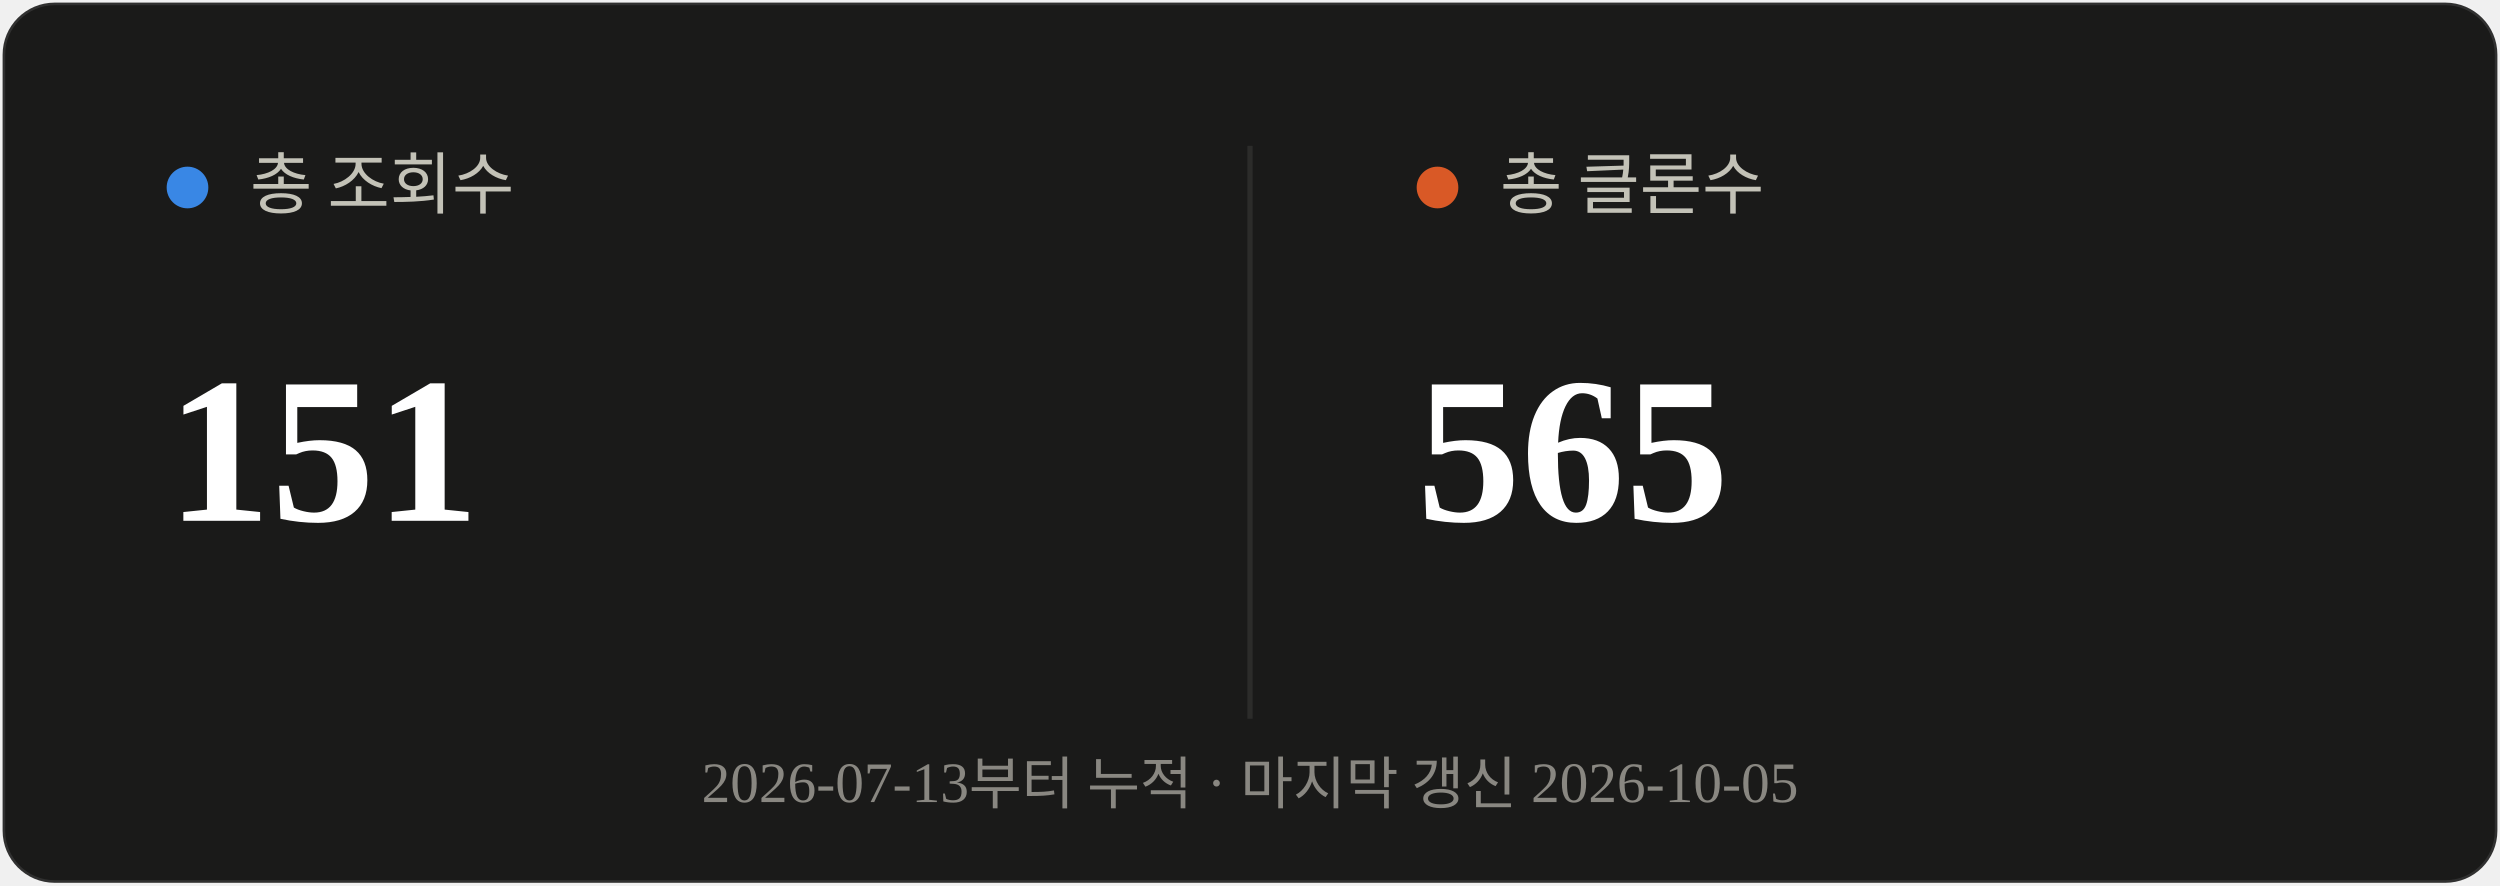
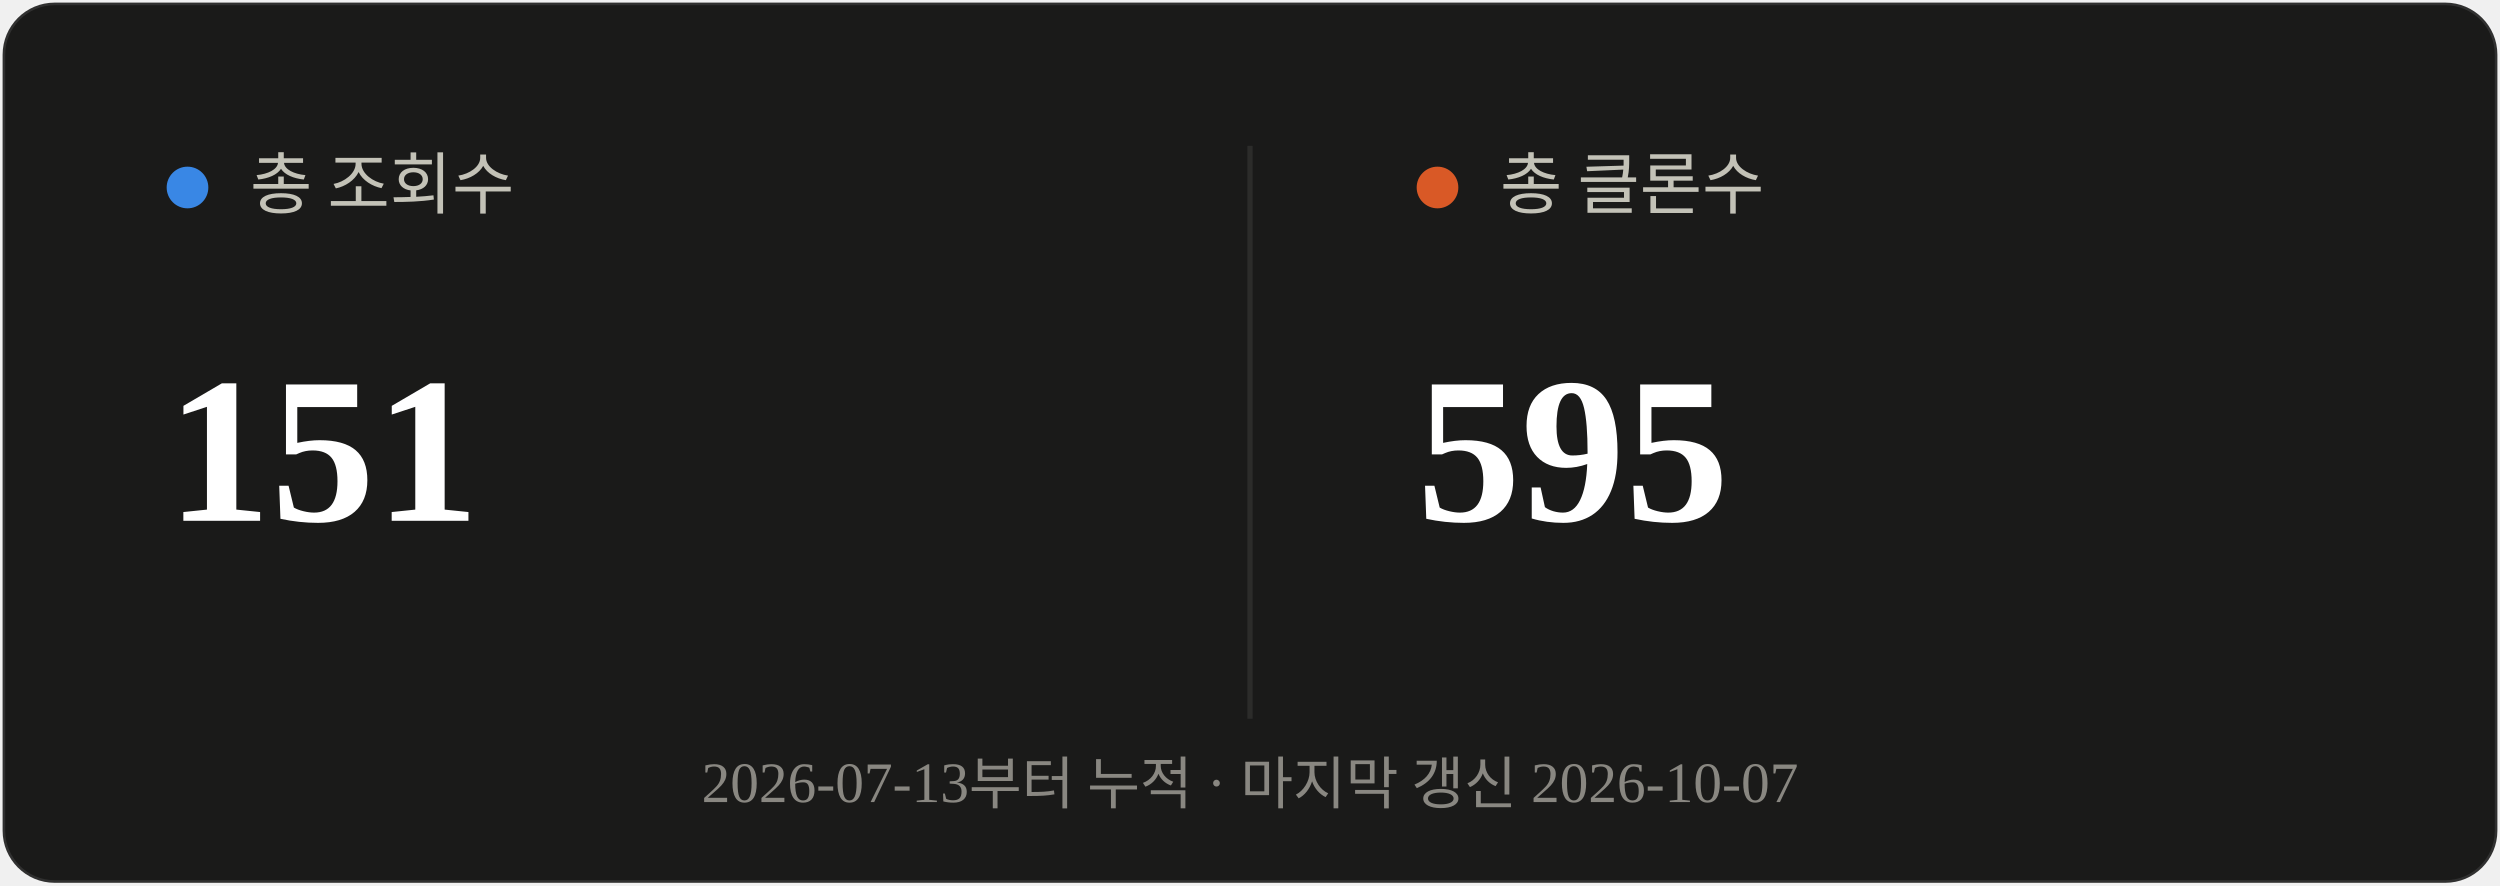
<svg xmlns="http://www.w3.org/2000/svg" viewBox="0 0 480 170" width="480" height="170">
  <rect x="0.5" y="0.5" width="479" height="169" rx="10" fill="#1a1a19" stroke="rgba(255,255,255,0.10)" />
  <line x1="240" y1="28" x2="240" y2="138" stroke="#2c2c2a" stroke-width="1" />
  <circle cx="36" cy="36" r="4" fill="#3987e5" />
  <text x="48" y="40" font-size="13" fill="#c3c2b7">총 조회수</text>
  <text x="32" y="100" font-size="40" font-weight="700" fill="#ffffff">151</text>
  <circle cx="276" cy="36" r="4" fill="#d95926" />
  <text x="288" y="40" font-size="13" fill="#c3c2b7">총 클론수</text>
-   <text x="272" y="100" font-size="40" font-weight="700" fill="#ffffff">565</text>
-   <text x="240" y="154" text-anchor="middle" font-size="11" fill="#898781">2026-07-13부터 누적 · 마지막 갱신 2026-10-05</text>
+   <text x="272" y="100" font-size="40" font-weight="700" fill="#ffffff">595</text>
+   <text x="240" y="154" text-anchor="middle" font-size="11" fill="#898781">2026-07-13부터 누적 · 마지막 갱신 2026-10-07</text>
</svg>
